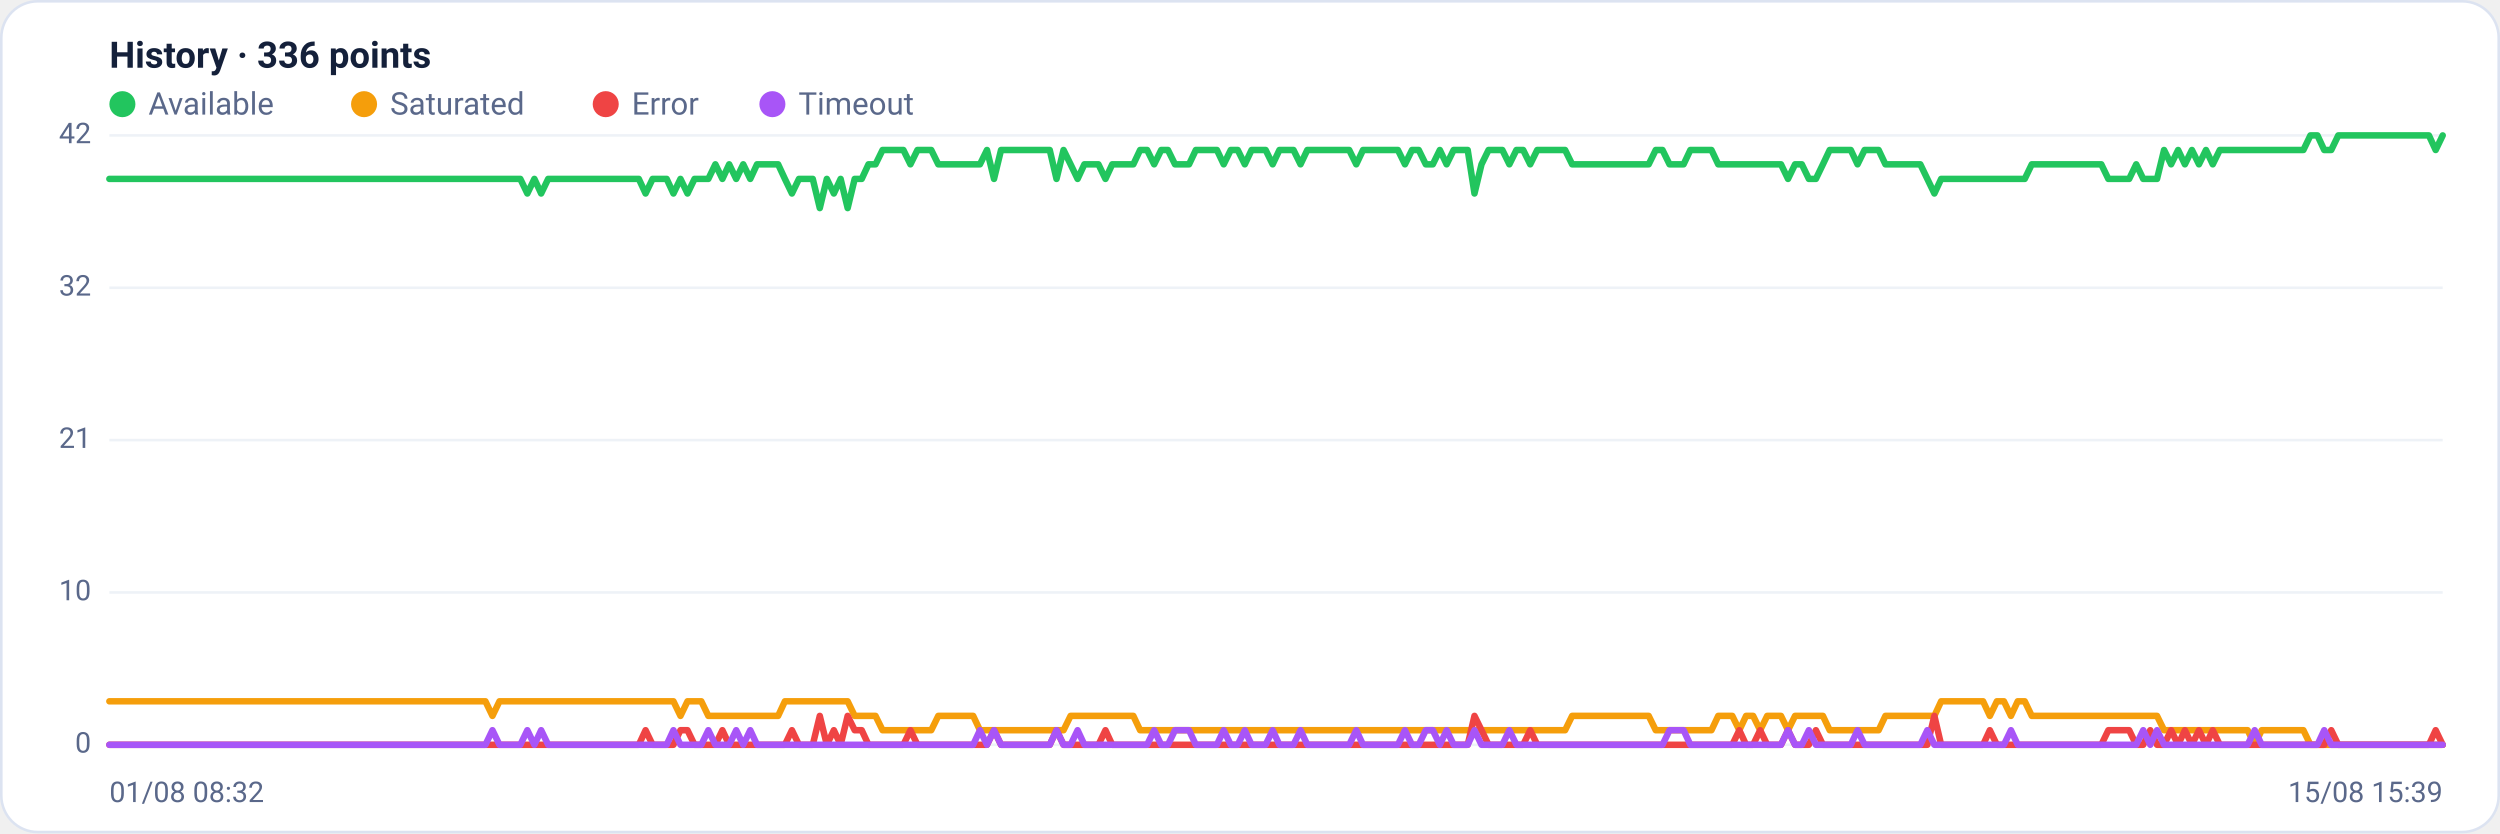
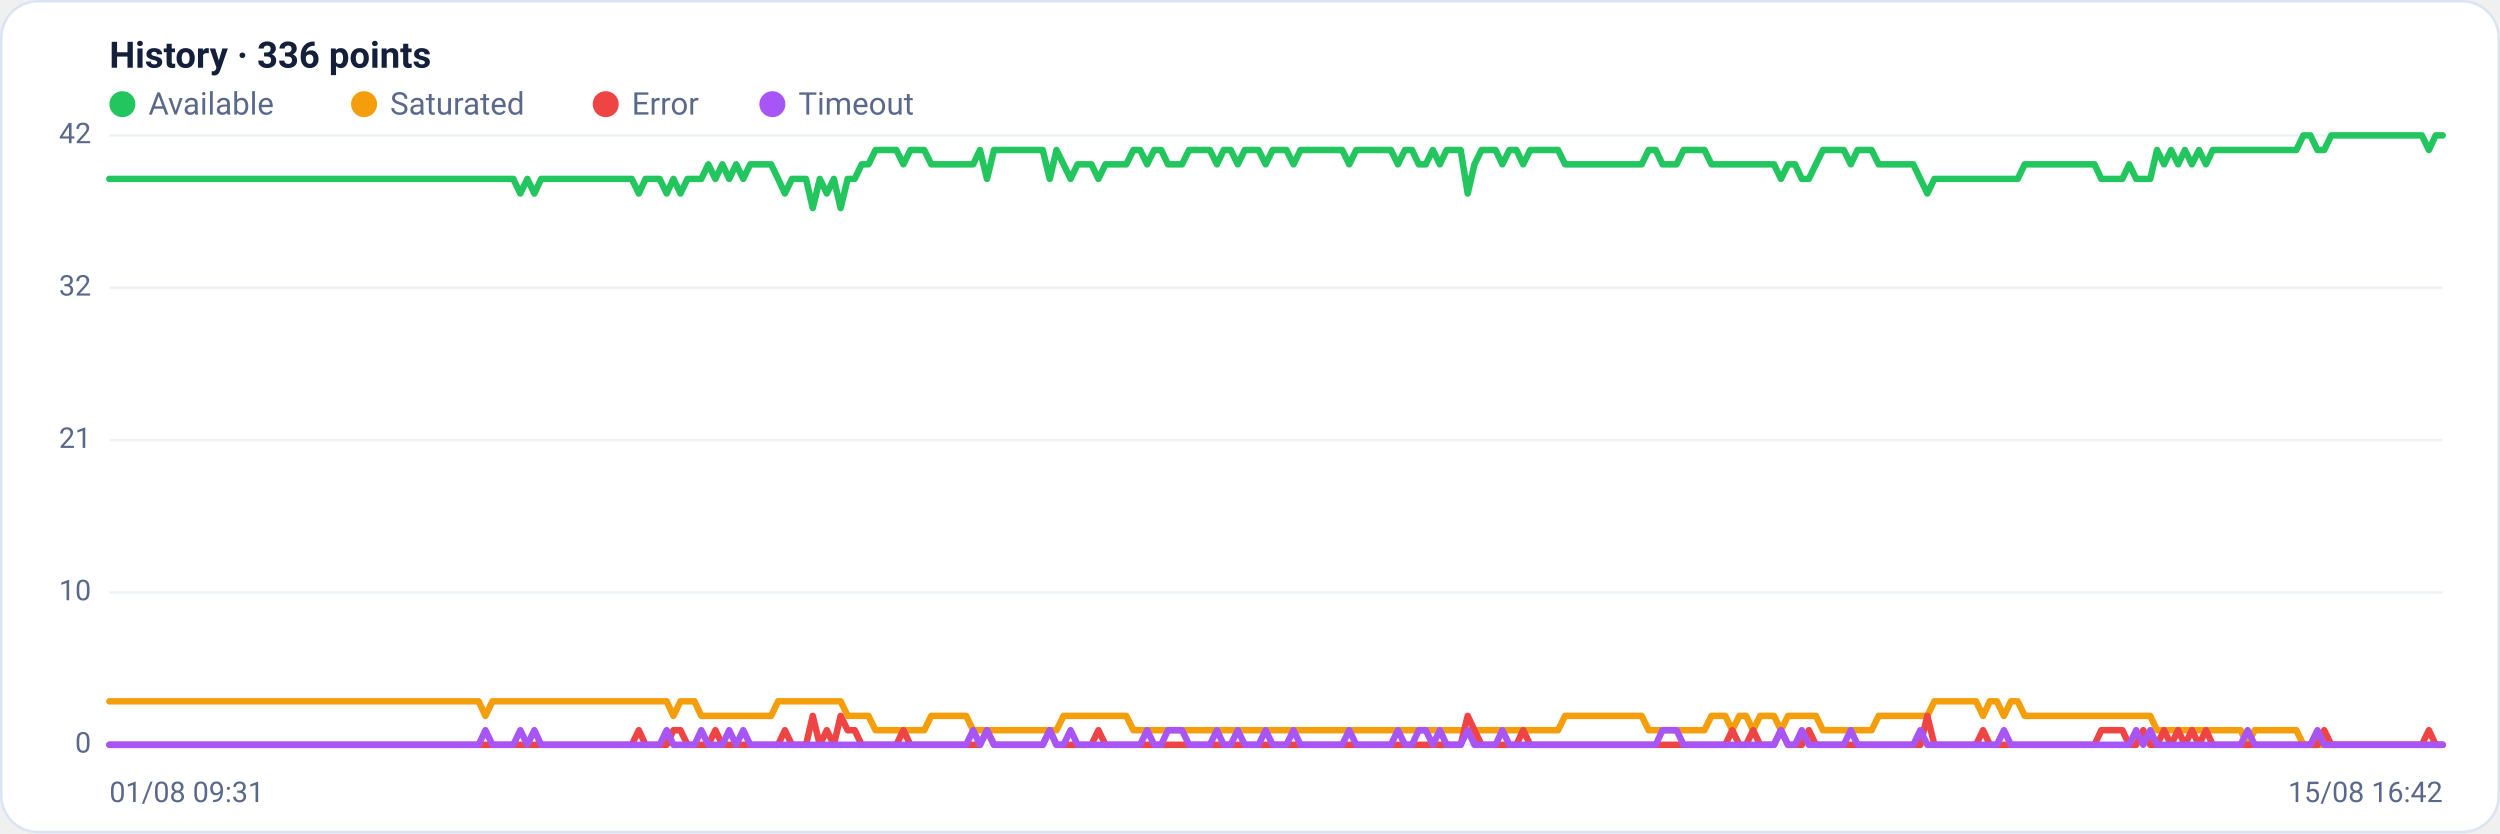
<svg xmlns="http://www.w3.org/2000/svg" viewBox="0 0 960 320" width="960" height="320" font-family="Segoe UI, system-ui, -apple-system, Roboto, Helvetica, Arial, sans-serif" role="img" aria-label="Availability history per region">
  <rect x="0.5" y="0.5" width="959" height="319" rx="14" fill="#ffffff" stroke="#dce3f1" />
  <text x="42" y="26" font-size="14" font-weight="600" fill="#14203a">History · 336 points</text>
  <circle cx="47" cy="40" r="5" fill="#22c55e" />
  <text x="57" y="44" font-size="12" fill="#5a688a">Available</text>
  <circle cx="139.8" cy="40" r="5" fill="#f59e0b" />
  <text x="149.8" y="44" font-size="12" fill="#5a688a">Saturated</text>
  <circle cx="232.6" cy="40" r="5" fill="#ef4444" />
  <text x="242.6" y="44" font-size="12" fill="#5a688a">Error</text>
  <circle cx="296.6" cy="40" r="5" fill="#a855f7" />
  <text x="306.6" y="44" font-size="12" fill="#5a688a">Timeout</text>
  <line x1="42" y1="286.0" x2="938" y2="286.0" stroke="#eef2f7" stroke-width="1" />
  <text x="35" y="289.0" text-anchor="end" font-size="11" fill="#5a688a">0</text>
  <line x1="42" y1="227.5" x2="938" y2="227.5" stroke="#eef2f7" stroke-width="1" />
  <text x="35" y="230.5" text-anchor="end" font-size="11" fill="#5a688a">10</text>
  <line x1="42" y1="169.0" x2="938" y2="169.0" stroke="#eef2f7" stroke-width="1" />
  <text x="35" y="172.0" text-anchor="end" font-size="11" fill="#5a688a">21</text>
  <line x1="42" y1="110.5" x2="938" y2="110.5" stroke="#eef2f7" stroke-width="1" />
  <text x="35" y="113.5" text-anchor="end" font-size="11" fill="#5a688a">32</text>
  <line x1="42" y1="52.0" x2="938" y2="52.0" stroke="#eef2f7" stroke-width="1" />
  <text x="35" y="55.0" text-anchor="end" font-size="11" fill="#5a688a">42</text>
-   <polyline fill="none" stroke="#22c55e" stroke-width="2.5" stroke-linejoin="round" stroke-linecap="round" points="42.0,68.7 44.7,68.7 47.3,68.7 50.0,68.7 52.7,68.7 55.4,68.7 58.0,68.7 60.7,68.7 63.4,68.7 66.1,68.7 68.7,68.7 71.4,68.7 74.1,68.7 76.8,68.7 79.4,68.7 82.1,68.7 84.8,68.7 87.5,68.7 90.1,68.7 92.8,68.7 95.5,68.7 98.2,68.7 100.8,68.7 103.5,68.7 106.2,68.7 108.9,68.7 111.5,68.7 114.2,68.7 116.9,68.7 119.6,68.7 122.2,68.7 124.9,68.7 127.6,68.7 130.3,68.7 132.9,68.7 135.6,68.7 138.3,68.7 141.0,68.7 143.6,68.7 146.3,68.7 149.0,68.7 151.7,68.7 154.3,68.7 157.0,68.7 159.7,68.7 162.4,68.7 165.0,68.7 167.7,68.7 170.4,68.7 173.1,68.7 175.7,68.7 178.4,68.7 181.1,68.7 183.8,68.7 186.4,68.7 189.1,68.7 191.8,68.7 194.5,68.7 197.1,68.7 199.8,68.7 202.5,74.3 205.2,68.7 207.8,74.3 210.5,68.7 213.2,68.7 215.9,68.7 218.5,68.7 221.2,68.7 223.9,68.7 226.5,68.7 229.2,68.7 231.9,68.7 234.6,68.7 237.2,68.7 239.9,68.7 242.6,68.7 245.3,68.7 247.9,74.3 250.6,68.7 253.3,68.7 256.0,68.7 258.6,74.3 261.3,68.7 264.0,74.3 266.7,68.7 269.3,68.7 272.0,68.7 274.7,63.1 277.4,68.7 280.0,63.1 282.7,68.7 285.4,63.1 288.1,68.7 290.7,63.1 293.4,63.1 296.1,63.1 298.8,63.1 301.4,68.7 304.1,74.3 306.8,68.7 309.5,68.7 312.1,68.7 314.8,79.9 317.5,68.7 320.2,74.3 322.8,68.7 325.5,79.9 328.2,68.7 330.9,68.7 333.5,63.1 336.2,63.1 338.9,57.6 341.6,57.6 344.2,57.6 346.9,57.6 349.6,63.1 352.3,57.6 354.9,57.6 357.6,57.6 360.3,63.1 363.0,63.1 365.6,63.1 368.3,63.1 371.0,63.1 373.7,63.1 376.3,63.1 379.0,57.6 381.7,68.7 384.4,57.6 387.0,57.6 389.7,57.6 392.4,57.6 395.1,57.6 397.7,57.6 400.4,57.6 403.1,57.6 405.7,68.7 408.4,57.6 411.1,63.1 413.8,68.7 416.4,63.1 419.1,63.1 421.8,63.1 424.5,68.7 427.1,63.1 429.8,63.1 432.5,63.1 435.2,63.1 437.8,57.6 440.5,57.6 443.2,63.1 445.9,57.6 448.5,57.6 451.2,63.1 453.9,63.1 456.6,63.1 459.2,57.6 461.9,57.6 464.6,57.6 467.3,57.6 469.9,63.1 472.6,57.6 475.3,57.6 478.0,63.1 480.6,57.6 483.3,57.6 486.0,57.6 488.7,63.1 491.3,57.6 494.0,57.6 496.7,57.6 499.4,63.1 502.0,57.6 504.7,57.6 507.4,57.6 510.1,57.6 512.7,57.6 515.4,57.6 518.1,57.6 520.8,63.1 523.4,57.6 526.1,57.6 528.8,57.6 531.5,57.6 534.1,57.6 536.8,57.6 539.5,63.1 542.2,57.6 544.8,57.6 547.5,63.1 550.2,63.1 552.9,57.6 555.5,63.1 558.2,57.6 560.9,57.6 563.6,57.6 566.2,74.3 568.9,63.1 571.6,57.6 574.3,57.6 576.9,57.6 579.6,63.1 582.3,57.6 584.9,57.6 587.6,63.1 590.3,57.6 593.0,57.6 595.6,57.6 598.3,57.6 601.0,57.6 603.7,63.1 606.3,63.1 609.0,63.1 611.7,63.1 614.4,63.1 617.0,63.1 619.7,63.1 622.4,63.1 625.1,63.1 627.7,63.1 630.4,63.1 633.1,63.1 635.8,57.6 638.4,57.6 641.1,63.1 643.8,63.1 646.5,63.1 649.1,57.6 651.8,57.6 654.5,57.6 657.2,57.6 659.8,63.1 662.5,63.1 665.2,63.1 667.9,63.1 670.5,63.1 673.2,63.1 675.9,63.1 678.6,63.1 681.2,63.1 683.9,63.1 686.6,68.7 689.3,63.1 691.9,63.1 694.6,68.7 697.3,68.7 700.0,63.1 702.6,57.6 705.3,57.6 708.0,57.6 710.7,57.6 713.3,63.1 716.0,57.6 718.7,57.6 721.4,57.6 724.0,63.1 726.7,63.1 729.4,63.1 732.1,63.1 734.7,63.1 737.4,63.1 740.1,68.7 742.8,74.3 745.4,68.7 748.1,68.7 750.8,68.7 753.5,68.7 756.1,68.7 758.8,68.7 761.5,68.7 764.1,68.7 766.8,68.7 769.5,68.7 772.2,68.7 774.8,68.7 777.5,68.7 780.2,63.1 782.9,63.1 785.5,63.1 788.2,63.1 790.9,63.1 793.6,63.1 796.2,63.1 798.9,63.1 801.6,63.1 804.3,63.1 806.9,63.1 809.6,68.7 812.3,68.7 815.0,68.7 817.6,68.7 820.3,63.1 823.0,68.7 825.7,68.7 828.3,68.7 831.0,57.6 833.7,63.1 836.4,57.6 839.0,63.1 841.7,57.6 844.4,63.1 847.1,57.6 849.7,63.1 852.4,57.6 855.1,57.6 857.8,57.6 860.4,57.6 863.1,57.6 865.8,57.6 868.5,57.6 871.1,57.6 873.8,57.6 876.5,57.6 879.2,57.6 881.8,57.6 884.5,57.6 887.2,52.0 889.9,52.0 892.5,57.6 895.2,57.6 897.9,52.0 900.6,52.0 903.2,52.0 905.9,52.0 908.6,52.0 911.3,52.0 913.9,52.0 916.6,52.0 919.3,52.0 922.0,52.0 924.6,52.0 927.3,52.0 930.0,52.0 932.7,52.0 935.3,57.6 938.0,52.0" />
-   <polyline fill="none" stroke="#f59e0b" stroke-width="2.5" stroke-linejoin="round" stroke-linecap="round" points="42.0,269.3 44.7,269.3 47.3,269.3 50.0,269.3 52.7,269.3 55.4,269.3 58.0,269.3 60.7,269.3 63.4,269.3 66.1,269.3 68.7,269.3 71.4,269.3 74.1,269.3 76.8,269.3 79.4,269.3 82.1,269.3 84.8,269.3 87.5,269.3 90.1,269.3 92.8,269.3 95.5,269.3 98.2,269.3 100.8,269.3 103.5,269.3 106.2,269.3 108.9,269.3 111.5,269.3 114.2,269.3 116.9,269.3 119.6,269.3 122.2,269.3 124.9,269.3 127.6,269.3 130.3,269.3 132.9,269.3 135.6,269.3 138.3,269.3 141.0,269.3 143.6,269.3 146.3,269.3 149.0,269.3 151.7,269.3 154.3,269.3 157.0,269.3 159.7,269.3 162.4,269.3 165.0,269.3 167.7,269.3 170.4,269.3 173.1,269.3 175.7,269.3 178.4,269.3 181.1,269.3 183.8,269.3 186.4,269.3 189.1,274.9 191.8,269.3 194.5,269.3 197.1,269.3 199.8,269.3 202.5,269.3 205.2,269.3 207.8,269.3 210.5,269.3 213.2,269.3 215.9,269.3 218.5,269.3 221.2,269.3 223.9,269.3 226.5,269.3 229.2,269.3 231.9,269.3 234.6,269.3 237.2,269.3 239.9,269.3 242.6,269.3 245.3,269.3 247.9,269.3 250.6,269.3 253.3,269.3 256.0,269.3 258.6,269.3 261.3,274.9 264.0,269.3 266.7,269.3 269.3,269.3 272.0,274.9 274.7,274.9 277.4,274.9 280.0,274.9 282.7,274.9 285.4,274.9 288.1,274.9 290.7,274.9 293.4,274.9 296.1,274.9 298.8,274.9 301.4,269.3 304.1,269.3 306.8,269.3 309.5,269.3 312.1,269.3 314.8,269.3 317.5,269.3 320.2,269.3 322.8,269.3 325.5,269.3 328.2,274.9 330.9,274.9 333.5,274.9 336.2,274.9 338.9,280.4 341.6,280.4 344.2,280.4 346.9,280.4 349.6,280.4 352.3,280.4 354.9,280.4 357.6,280.4 360.3,274.9 363.0,274.9 365.6,274.9 368.3,274.9 371.0,274.9 373.7,274.9 376.3,280.4 379.0,280.4 381.7,280.4 384.4,280.4 387.0,280.4 389.7,280.4 392.4,280.4 395.1,280.4 397.7,280.4 400.4,280.4 403.1,280.4 405.7,280.4 408.4,280.4 411.1,274.9 413.8,274.9 416.4,274.9 419.1,274.9 421.8,274.9 424.5,274.9 427.1,274.9 429.8,274.9 432.5,274.9 435.2,274.9 437.8,280.4 440.5,280.4 443.2,280.4 445.9,280.4 448.5,280.4 451.2,280.4 453.9,280.4 456.6,280.4 459.2,280.4 461.9,280.4 464.6,280.4 467.3,280.4 469.9,280.4 472.6,280.4 475.3,280.4 478.0,280.4 480.6,280.4 483.3,280.4 486.0,280.4 488.7,280.4 491.3,280.4 494.0,280.4 496.7,280.4 499.4,280.4 502.0,280.4 504.7,280.4 507.4,280.4 510.1,280.4 512.7,280.4 515.4,280.4 518.1,280.4 520.8,280.4 523.4,280.4 526.1,280.4 528.8,280.4 531.5,280.4 534.1,280.4 536.8,280.4 539.5,280.4 542.2,280.4 544.8,280.4 547.5,280.4 550.2,280.4 552.9,280.4 555.5,280.4 558.2,280.4 560.9,280.4 563.6,280.4 566.2,280.4 568.9,280.4 571.6,280.4 574.3,280.4 576.9,280.4 579.6,280.4 582.3,280.4 584.9,280.4 587.6,280.4 590.3,280.4 593.0,280.4 595.6,280.4 598.3,280.4 601.0,280.4 603.7,274.9 606.3,274.9 609.0,274.9 611.7,274.9 614.4,274.9 617.0,274.9 619.7,274.9 622.4,274.9 625.1,274.9 627.7,274.9 630.4,274.9 633.1,274.9 635.8,280.4 638.4,280.4 641.1,280.4 643.8,280.4 646.5,280.4 649.1,280.4 651.8,280.4 654.5,280.4 657.2,280.4 659.8,274.9 662.5,274.9 665.2,274.9 667.9,280.4 670.5,274.9 673.2,274.9 675.9,280.4 678.6,274.9 681.2,274.9 683.9,274.9 686.6,280.4 689.3,274.9 691.9,274.9 694.6,274.9 697.3,274.9 700.0,274.9 702.6,280.4 705.3,280.4 708.0,280.4 710.7,280.4 713.3,280.4 716.0,280.4 718.7,280.4 721.4,280.4 724.0,274.9 726.7,274.9 729.4,274.9 732.1,274.9 734.7,274.9 737.4,274.9 740.1,274.9 742.8,274.9 745.4,269.3 748.1,269.3 750.8,269.3 753.5,269.3 756.1,269.3 758.8,269.3 761.5,269.3 764.1,274.9 766.8,269.3 769.5,269.3 772.2,274.9 774.8,269.3 777.5,269.3 780.2,274.9 782.9,274.9 785.5,274.9 788.2,274.9 790.9,274.9 793.6,274.9 796.2,274.9 798.9,274.9 801.6,274.9 804.3,274.9 806.9,274.9 809.6,274.9 812.3,274.9 815.0,274.9 817.6,274.9 820.3,274.9 823.0,274.9 825.7,274.9 828.3,274.9 831.0,280.4 833.7,280.4 836.4,280.4 839.0,280.4 841.7,280.4 844.4,280.4 847.1,280.4 849.7,280.4 852.4,280.4 855.1,280.4 857.8,280.4 860.4,280.4 863.1,280.4 865.8,286.0 868.5,280.4 871.1,280.4 873.8,280.4 876.5,280.4 879.2,280.4 881.8,280.4 884.5,280.4 887.2,286.0 889.9,286.0 892.5,286.0 895.2,286.0 897.9,286.0 900.6,286.0 903.2,286.0 905.9,286.0 908.6,286.0 911.3,286.0 913.9,286.0 916.6,286.0 919.3,286.0 922.0,286.0 924.6,286.0 927.3,286.0 930.0,286.0 932.7,286.0 935.3,286.0 938.0,286.0" />
-   <polyline fill="none" stroke="#ef4444" stroke-width="2.5" stroke-linejoin="round" stroke-linecap="round" points="42.0,286.0 44.7,286.0 47.3,286.0 50.0,286.0 52.7,286.0 55.4,286.0 58.0,286.0 60.7,286.0 63.4,286.0 66.1,286.0 68.7,286.0 71.4,286.0 74.1,286.0 76.8,286.0 79.4,286.0 82.1,286.0 84.8,286.0 87.5,286.0 90.1,286.0 92.8,286.0 95.5,286.0 98.2,286.0 100.8,286.0 103.5,286.0 106.2,286.0 108.9,286.0 111.5,286.0 114.2,286.0 116.9,286.0 119.6,286.0 122.2,286.0 124.9,286.0 127.6,286.0 130.3,286.0 132.9,286.0 135.6,286.0 138.3,286.0 141.0,286.0 143.6,286.0 146.3,286.0 149.0,286.0 151.7,286.0 154.3,286.0 157.0,286.0 159.7,286.0 162.4,286.0 165.0,286.0 167.7,286.0 170.4,286.0 173.1,286.0 175.7,286.0 178.4,286.0 181.1,286.0 183.8,286.0 186.4,286.0 189.1,286.0 191.8,286.0 194.5,286.0 197.1,286.0 199.8,286.0 202.5,286.0 205.2,286.0 207.8,286.0 210.5,286.0 213.2,286.0 215.9,286.0 218.5,286.0 221.2,286.0 223.9,286.0 226.5,286.0 229.2,286.0 231.9,286.0 234.6,286.0 237.2,286.0 239.9,286.0 242.6,286.0 245.3,286.0 247.9,280.4 250.6,286.0 253.3,286.0 256.0,286.0 258.6,286.0 261.3,280.4 264.0,280.4 266.7,286.0 269.3,286.0 272.0,286.0 274.7,286.0 277.4,280.4 280.0,286.0 282.7,286.0 285.4,286.0 288.1,286.0 290.7,286.0 293.4,286.0 296.1,286.0 298.8,286.0 301.4,286.0 304.1,280.4 306.8,286.0 309.5,286.0 312.1,286.0 314.8,274.9 317.5,286.0 320.2,280.4 322.8,286.0 325.5,274.9 328.2,280.4 330.9,280.4 333.5,286.0 336.2,286.0 338.9,286.0 341.6,286.0 344.2,286.0 346.9,286.0 349.6,280.4 352.3,286.0 354.9,286.0 357.6,286.0 360.3,286.0 363.0,286.0 365.6,286.0 368.3,286.0 371.0,286.0 373.7,286.0 376.3,286.0 379.0,286.0 381.7,280.4 384.4,286.0 387.0,286.0 389.7,286.0 392.4,286.0 395.1,286.0 397.7,286.0 400.4,286.0 403.1,286.0 405.7,280.4 408.4,286.0 411.1,286.0 413.8,286.0 416.4,286.0 419.1,286.0 421.8,286.0 424.5,280.4 427.1,286.0 429.8,286.0 432.5,286.0 435.2,286.0 437.8,286.0 440.5,286.0 443.2,286.0 445.9,286.0 448.5,286.0 451.2,286.0 453.9,286.0 456.6,286.0 459.2,286.0 461.9,286.0 464.6,286.0 467.3,286.0 469.9,286.0 472.6,286.0 475.3,286.0 478.0,286.0 480.6,286.0 483.3,286.0 486.0,286.0 488.7,286.0 491.3,286.0 494.0,286.0 496.7,286.0 499.4,286.0 502.0,286.0 504.7,286.0 507.4,286.0 510.1,286.0 512.7,286.0 515.4,286.0 518.1,286.0 520.8,286.0 523.4,286.0 526.1,286.0 528.8,286.0 531.5,286.0 534.1,286.0 536.8,286.0 539.5,286.0 542.2,286.0 544.8,286.0 547.5,286.0 550.2,286.0 552.9,286.0 555.5,286.0 558.2,286.0 560.9,286.0 563.6,286.0 566.2,274.9 568.9,280.4 571.6,286.0 574.3,286.0 576.9,286.0 579.6,286.0 582.3,286.0 584.9,286.0 587.6,280.4 590.3,286.0 593.0,286.0 595.6,286.0 598.3,286.0 601.0,286.0 603.7,286.0 606.3,286.0 609.0,286.0 611.7,286.0 614.4,286.0 617.0,286.0 619.7,286.0 622.4,286.0 625.1,286.0 627.7,286.0 630.4,286.0 633.1,286.0 635.8,286.0 638.4,286.0 641.1,286.0 643.8,286.0 646.5,286.0 649.1,286.0 651.8,286.0 654.5,286.0 657.2,286.0 659.8,286.0 662.5,286.0 665.2,286.0 667.9,280.4 670.5,286.0 673.2,286.0 675.9,280.4 678.6,286.0 681.2,286.0 683.9,286.0 686.6,280.4 689.3,286.0 691.9,286.0 694.6,286.0 697.3,280.4 700.0,286.0 702.6,286.0 705.3,286.0 708.0,286.0 710.7,286.0 713.3,286.0 716.0,286.0 718.7,286.0 721.4,286.0 724.0,286.0 726.7,286.0 729.4,286.0 732.1,286.0 734.7,286.0 737.4,286.0 740.1,286.0 742.8,274.9 745.4,286.0 748.1,286.0 750.8,286.0 753.5,286.0 756.1,286.0 758.8,286.0 761.5,286.0 764.1,280.4 766.8,286.0 769.5,286.0 772.2,286.0 774.8,286.0 777.5,286.0 780.2,286.0 782.9,286.0 785.5,286.0 788.2,286.0 790.9,286.0 793.6,286.0 796.2,286.0 798.9,286.0 801.6,286.0 804.3,286.0 806.9,286.0 809.6,280.4 812.3,280.4 815.0,280.4 817.6,280.4 820.3,286.0 823.0,286.0 825.7,280.4 828.3,286.0 831.0,286.0 833.7,280.4 836.4,286.0 839.0,280.4 841.7,286.0 844.4,280.4 847.1,286.0 849.7,280.4 852.4,286.0 855.1,286.0 857.8,286.0 860.4,286.0 863.1,286.0 865.8,286.0 868.5,286.0 871.1,286.0 873.8,286.0 876.5,286.0 879.2,286.0 881.8,286.0 884.5,286.0 887.2,286.0 889.9,286.0 892.5,286.0 895.2,280.4 897.9,286.0 900.6,286.0 903.2,286.0 905.9,286.0 908.6,286.0 911.3,286.0 913.9,286.0 916.6,286.0 919.3,286.0 922.0,286.0 924.6,286.0 927.3,286.0 930.0,286.0 932.7,286.0 935.3,280.4 938.0,286.0" />
-   <polyline fill="none" stroke="#a855f7" stroke-width="2.5" stroke-linejoin="round" stroke-linecap="round" points="42.0,286.0 44.7,286.0 47.3,286.0 50.0,286.0 52.7,286.0 55.4,286.0 58.0,286.0 60.7,286.0 63.4,286.0 66.1,286.0 68.7,286.0 71.4,286.0 74.1,286.0 76.8,286.0 79.4,286.0 82.1,286.0 84.8,286.0 87.5,286.0 90.1,286.0 92.8,286.0 95.5,286.0 98.2,286.0 100.8,286.0 103.5,286.0 106.2,286.0 108.9,286.0 111.5,286.0 114.2,286.0 116.9,286.0 119.6,286.0 122.2,286.0 124.9,286.0 127.6,286.0 130.3,286.0 132.9,286.0 135.6,286.0 138.3,286.0 141.0,286.0 143.6,286.0 146.3,286.0 149.0,286.0 151.7,286.0 154.3,286.0 157.0,286.0 159.7,286.0 162.4,286.0 165.0,286.0 167.7,286.0 170.4,286.0 173.1,286.0 175.7,286.0 178.4,286.0 181.1,286.0 183.8,286.0 186.4,286.0 189.1,280.4 191.8,286.0 194.5,286.0 197.1,286.0 199.8,286.0 202.5,280.4 205.2,286.0 207.8,280.4 210.5,286.0 213.2,286.0 215.9,286.0 218.5,286.0 221.2,286.0 223.9,286.0 226.5,286.0 229.2,286.0 231.9,286.0 234.6,286.0 237.2,286.0 239.9,286.0 242.6,286.0 245.3,286.0 247.9,286.0 250.6,286.0 253.3,286.0 256.0,286.0 258.6,280.4 261.3,286.0 264.0,286.0 266.7,286.0 269.3,286.0 272.0,280.4 274.7,286.0 277.4,286.0 280.0,286.0 282.7,280.4 285.4,286.0 288.1,280.4 290.7,286.0 293.4,286.0 296.1,286.0 298.8,286.0 301.4,286.0 304.1,286.0 306.8,286.0 309.5,286.0 312.1,286.0 314.8,286.0 317.5,286.0 320.2,286.0 322.8,286.0 325.5,286.0 328.2,286.0 330.9,286.0 333.5,286.0 336.2,286.0 338.9,286.0 341.6,286.0 344.2,286.0 346.9,286.0 349.6,286.0 352.3,286.0 354.9,286.0 357.6,286.0 360.3,286.0 363.0,286.0 365.6,286.0 368.3,286.0 371.0,286.0 373.7,286.0 376.3,280.4 379.0,286.0 381.7,280.4 384.4,286.0 387.0,286.0 389.7,286.0 392.4,286.0 395.1,286.0 397.7,286.0 400.4,286.0 403.1,286.0 405.7,280.4 408.4,286.0 411.1,286.0 413.8,280.4 416.4,286.0 419.1,286.0 421.8,286.0 424.5,286.0 427.1,286.0 429.8,286.0 432.5,286.0 435.2,286.0 437.8,286.0 440.5,286.0 443.2,280.4 445.9,286.0 448.5,286.0 451.2,280.4 453.9,280.4 456.6,280.4 459.2,286.0 461.9,286.0 464.6,286.0 467.3,286.0 469.9,280.4 472.6,286.0 475.3,286.0 478.0,280.4 480.6,286.0 483.3,286.0 486.0,286.0 488.7,280.4 491.3,286.0 494.0,286.0 496.7,286.0 499.4,280.4 502.0,286.0 504.7,286.0 507.4,286.0 510.1,286.0 512.7,286.0 515.4,286.0 518.1,286.0 520.8,280.4 523.4,286.0 526.1,286.0 528.8,286.0 531.5,286.0 534.1,286.0 536.8,286.0 539.5,280.4 542.2,286.0 544.8,286.0 547.5,280.4 550.2,280.4 552.9,286.0 555.5,280.4 558.2,286.0 560.9,286.0 563.6,286.0 566.2,280.4 568.9,286.0 571.6,286.0 574.3,286.0 576.9,286.0 579.6,280.4 582.3,286.0 584.9,286.0 587.6,286.0 590.3,286.0 593.0,286.0 595.6,286.0 598.3,286.0 601.0,286.0 603.7,286.0 606.3,286.0 609.0,286.0 611.7,286.0 614.4,286.0 617.0,286.0 619.7,286.0 622.4,286.0 625.1,286.0 627.7,286.0 630.4,286.0 633.1,286.0 635.8,286.0 638.4,286.0 641.1,280.4 643.8,280.4 646.5,280.4 649.1,286.0 651.8,286.0 654.5,286.0 657.2,286.0 659.8,286.0 662.5,286.0 665.2,286.0 667.9,286.0 670.5,286.0 673.2,286.0 675.9,286.0 678.6,286.0 681.2,286.0 683.9,286.0 686.6,280.4 689.3,286.0 691.9,286.0 694.6,280.4 697.3,286.0 700.0,286.0 702.6,286.0 705.3,286.0 708.0,286.0 710.7,286.0 713.3,280.4 716.0,286.0 718.7,286.0 721.4,286.0 724.0,286.0 726.7,286.0 729.4,286.0 732.1,286.0 734.7,286.0 737.4,286.0 740.1,280.4 742.8,286.0 745.4,286.0 748.1,286.0 750.8,286.0 753.5,286.0 756.1,286.0 758.8,286.0 761.5,286.0 764.1,286.0 766.8,286.0 769.5,286.0 772.2,280.4 774.8,286.0 777.5,286.0 780.2,286.0 782.9,286.0 785.5,286.0 788.2,286.0 790.9,286.0 793.6,286.0 796.2,286.0 798.9,286.0 801.6,286.0 804.3,286.0 806.9,286.0 809.6,286.0 812.3,286.0 815.0,286.0 817.6,286.0 820.3,286.0 823.0,280.4 825.7,286.0 828.3,280.4 831.0,286.0 833.7,286.0 836.4,286.0 839.0,286.0 841.7,286.0 844.4,286.0 847.1,286.0 849.7,286.0 852.4,286.0 855.1,286.0 857.8,286.0 860.4,286.0 863.1,286.0 865.8,280.4 868.5,286.0 871.1,286.0 873.8,286.0 876.5,286.0 879.2,286.0 881.8,286.0 884.5,286.0 887.2,286.0 889.9,286.0 892.5,280.4 895.2,286.0 897.9,286.0 900.6,286.0 903.2,286.0 905.9,286.0 908.6,286.0 911.3,286.0 913.9,286.0 916.6,286.0 919.3,286.0 922.0,286.0 924.6,286.0 927.3,286.0 930.0,286.0 932.7,286.0 935.3,286.0 938.0,286.0" />
-   <text x="42" y="308" font-size="11" fill="#5a688a">01/08 08:32</text>
-   <text x="938" y="308" text-anchor="end" font-size="11" fill="#5a688a">15/08 15:39</text>
+   <polyline fill="none" stroke="#22c55e" stroke-width="2.5" stroke-linejoin="round" stroke-linecap="round" points="42.0,68.7 44.7,68.7 47.3,68.7 50.0,68.7 52.7,68.7 55.4,68.7 58.0,68.7 60.7,68.7 63.4,68.7 66.1,68.7 68.7,68.7 71.4,68.7 74.1,68.7 76.8,68.7 79.4,68.7 82.1,68.7 84.8,68.7 87.5,68.7 90.1,68.7 92.8,68.7 95.5,68.7 98.2,68.7 100.8,68.7 103.5,68.7 106.2,68.7 108.9,68.7 111.5,68.7 114.2,68.7 116.9,68.7 119.6,68.7 122.2,68.7 124.9,68.7 127.6,68.7 130.3,68.7 132.9,68.7 135.6,68.7 138.3,68.7 141.0,68.7 143.6,68.7 146.3,68.7 149.0,68.7 151.7,68.7 154.3,68.7 157.0,68.7 159.7,68.7 162.4,68.7 165.0,68.7 167.7,68.7 170.4,68.7 173.1,68.7 175.7,68.7 178.4,68.7 181.1,68.7 183.8,68.7 186.4,68.7 189.1,68.7 191.8,68.7 194.5,68.7 197.1,68.7 199.8,74.3 202.5,68.7 205.2,74.3 207.8,68.7 210.5,68.7 213.2,68.7 215.9,68.7 218.5,68.7 221.2,68.7 223.9,68.7 226.5,68.7 229.2,68.7 231.9,68.7 234.6,68.7 237.2,68.7 239.9,68.7 242.6,68.7 245.3,74.3 247.9,68.7 250.6,68.7 253.3,68.7 256.0,74.3 258.6,68.7 261.3,74.3 264.0,68.7 266.7,68.7 269.3,68.7 272.0,63.1 274.7,68.7 277.4,63.1 280.0,68.7 282.7,63.1 285.4,68.7 288.1,63.1 290.7,63.1 293.4,63.1 296.1,63.1 298.8,68.7 301.4,74.3 304.1,68.7 306.8,68.7 309.5,68.7 312.1,79.9 314.8,68.7 317.5,74.3 320.2,68.7 322.8,79.9 325.5,68.7 328.2,68.7 330.9,63.1 333.5,63.1 336.2,57.6 338.9,57.6 341.6,57.6 344.2,57.6 346.9,63.1 349.6,57.6 352.3,57.6 354.9,57.6 357.6,63.1 360.3,63.1 363.0,63.1 365.6,63.1 368.3,63.1 371.0,63.1 373.7,63.1 376.3,57.6 379.0,68.7 381.7,57.6 384.4,57.6 387.0,57.6 389.7,57.6 392.4,57.6 395.1,57.6 397.7,57.6 400.4,57.6 403.1,68.7 405.7,57.6 408.4,63.1 411.1,68.7 413.8,63.1 416.4,63.1 419.1,63.1 421.8,68.7 424.5,63.1 427.1,63.1 429.8,63.1 432.5,63.1 435.2,57.6 437.8,57.6 440.5,63.1 443.2,57.6 445.9,57.6 448.5,63.1 451.2,63.1 453.9,63.1 456.6,57.6 459.2,57.6 461.9,57.6 464.6,57.6 467.3,63.1 469.9,57.6 472.6,57.6 475.3,63.1 478.0,57.6 480.6,57.6 483.3,57.6 486.0,63.1 488.7,57.6 491.3,57.6 494.0,57.6 496.7,63.1 499.4,57.6 502.0,57.6 504.7,57.6 507.4,57.6 510.1,57.6 512.7,57.6 515.4,57.6 518.1,63.1 520.8,57.6 523.4,57.6 526.1,57.6 528.8,57.6 531.5,57.6 534.1,57.6 536.8,63.1 539.5,57.6 542.2,57.6 544.8,63.1 547.5,63.1 550.2,57.6 552.9,63.1 555.5,57.6 558.2,57.6 560.9,57.6 563.6,74.3 566.2,63.1 568.9,57.6 571.6,57.6 574.3,57.6 576.9,63.1 579.6,57.6 582.3,57.6 584.9,63.1 587.6,57.6 590.3,57.6 593.0,57.6 595.6,57.6 598.3,57.6 601.0,63.1 603.7,63.1 606.3,63.1 609.0,63.1 611.7,63.1 614.4,63.1 617.0,63.1 619.7,63.1 622.4,63.1 625.1,63.1 627.7,63.1 630.4,63.1 633.1,57.6 635.8,57.6 638.4,63.1 641.1,63.1 643.8,63.1 646.5,57.6 649.1,57.6 651.8,57.6 654.5,57.6 657.2,63.1 659.8,63.1 662.5,63.1 665.2,63.1 667.9,63.1 670.5,63.1 673.2,63.1 675.9,63.1 678.6,63.1 681.2,63.1 683.9,68.7 686.6,63.1 689.3,63.1 691.9,68.7 694.6,68.7 697.3,63.1 700.0,57.6 702.6,57.6 705.3,57.6 708.0,57.6 710.7,63.1 713.3,57.6 716.0,57.6 718.7,57.6 721.4,63.1 724.0,63.1 726.7,63.1 729.4,63.1 732.1,63.1 734.7,63.1 737.4,68.7 740.1,74.3 742.8,68.7 745.4,68.7 748.1,68.7 750.8,68.7 753.5,68.7 756.1,68.7 758.8,68.7 761.5,68.7 764.1,68.7 766.8,68.7 769.5,68.7 772.2,68.7 774.8,68.7 777.5,63.1 780.2,63.1 782.9,63.1 785.5,63.1 788.2,63.1 790.9,63.1 793.6,63.1 796.2,63.1 798.9,63.1 801.6,63.1 804.3,63.1 806.9,68.7 809.6,68.7 812.3,68.7 815.0,68.7 817.6,63.1 820.3,68.7 823.0,68.7 825.7,68.7 828.3,57.6 831.0,63.1 833.7,57.6 836.4,63.1 839.0,57.6 841.7,63.1 844.4,57.6 847.1,63.1 849.7,57.6 852.4,57.6 855.1,57.6 857.8,57.6 860.4,57.6 863.1,57.6 865.8,57.6 868.5,57.6 871.1,57.6 873.8,57.6 876.5,57.6 879.2,57.6 881.8,57.6 884.5,52.0 887.2,52.0 889.9,57.6 892.5,57.6 895.2,52.0 897.9,52.0 900.6,52.0 903.2,52.0 905.9,52.0 908.6,52.0 911.3,52.0 913.9,52.0 916.6,52.0 919.3,52.0 922.0,52.0 924.6,52.0 927.3,52.0 930.0,52.0 932.7,57.6 935.3,52.0 938.0,52.0" />
+   <polyline fill="none" stroke="#f59e0b" stroke-width="2.5" stroke-linejoin="round" stroke-linecap="round" points="42.0,269.3 44.7,269.3 47.3,269.3 50.0,269.3 52.7,269.3 55.4,269.3 58.0,269.3 60.7,269.3 63.4,269.3 66.1,269.3 68.7,269.3 71.4,269.3 74.1,269.3 76.8,269.3 79.4,269.3 82.1,269.3 84.8,269.3 87.5,269.3 90.1,269.3 92.8,269.3 95.5,269.3 98.2,269.3 100.8,269.3 103.5,269.3 106.2,269.3 108.9,269.3 111.5,269.3 114.2,269.3 116.9,269.3 119.6,269.3 122.2,269.3 124.9,269.3 127.6,269.3 130.3,269.3 132.9,269.3 135.6,269.3 138.3,269.3 141.0,269.3 143.6,269.3 146.3,269.3 149.0,269.3 151.7,269.3 154.3,269.3 157.0,269.3 159.7,269.3 162.4,269.3 165.0,269.3 167.7,269.3 170.4,269.3 173.1,269.3 175.7,269.3 178.4,269.3 181.1,269.3 183.8,269.3 186.4,274.9 189.1,269.3 191.8,269.3 194.5,269.3 197.1,269.3 199.8,269.3 202.5,269.3 205.2,269.3 207.8,269.3 210.5,269.3 213.2,269.3 215.9,269.3 218.5,269.3 221.2,269.3 223.9,269.3 226.5,269.3 229.2,269.3 231.9,269.3 234.6,269.3 237.2,269.3 239.9,269.3 242.6,269.3 245.3,269.3 247.9,269.3 250.6,269.3 253.3,269.3 256.0,269.3 258.6,274.9 261.3,269.3 264.0,269.3 266.7,269.3 269.3,274.9 272.0,274.9 274.7,274.9 277.4,274.9 280.0,274.9 282.7,274.9 285.4,274.9 288.1,274.9 290.7,274.9 293.4,274.9 296.1,274.9 298.8,269.3 301.4,269.3 304.1,269.3 306.8,269.3 309.5,269.3 312.1,269.3 314.8,269.3 317.5,269.3 320.2,269.3 322.8,269.3 325.5,274.9 328.2,274.9 330.9,274.9 333.5,274.9 336.2,280.4 338.9,280.4 341.6,280.4 344.2,280.4 346.9,280.4 349.6,280.4 352.3,280.4 354.9,280.4 357.6,274.9 360.3,274.9 363.0,274.9 365.6,274.9 368.3,274.9 371.0,274.9 373.7,280.4 376.3,280.4 379.0,280.4 381.7,280.4 384.4,280.4 387.0,280.4 389.7,280.4 392.4,280.4 395.1,280.4 397.7,280.4 400.4,280.4 403.1,280.4 405.7,280.4 408.4,274.9 411.1,274.9 413.8,274.9 416.4,274.9 419.1,274.9 421.8,274.9 424.5,274.9 427.1,274.9 429.8,274.9 432.5,274.9 435.2,280.4 437.8,280.4 440.5,280.4 443.2,280.4 445.9,280.4 448.5,280.4 451.2,280.4 453.9,280.4 456.6,280.4 459.2,280.4 461.9,280.4 464.6,280.4 467.3,280.4 469.9,280.4 472.6,280.4 475.3,280.4 478.0,280.4 480.6,280.4 483.3,280.4 486.0,280.4 488.7,280.4 491.3,280.4 494.0,280.4 496.7,280.4 499.4,280.4 502.0,280.4 504.7,280.4 507.4,280.4 510.1,280.4 512.7,280.4 515.4,280.4 518.1,280.4 520.8,280.4 523.4,280.4 526.1,280.4 528.8,280.4 531.5,280.4 534.1,280.4 536.8,280.4 539.5,280.4 542.2,280.4 544.8,280.4 547.5,280.4 550.2,280.4 552.9,280.4 555.5,280.4 558.2,280.4 560.9,280.4 563.6,280.4 566.2,280.4 568.9,280.4 571.6,280.4 574.3,280.4 576.9,280.4 579.6,280.4 582.3,280.4 584.9,280.4 587.6,280.4 590.3,280.4 593.0,280.4 595.6,280.4 598.3,280.4 601.0,274.9 603.7,274.9 606.3,274.9 609.0,274.9 611.7,274.9 614.4,274.9 617.0,274.9 619.7,274.9 622.4,274.9 625.1,274.9 627.7,274.9 630.4,274.9 633.1,280.4 635.8,280.4 638.4,280.4 641.1,280.4 643.8,280.4 646.5,280.4 649.1,280.4 651.8,280.4 654.5,280.4 657.2,274.9 659.8,274.9 662.5,274.9 665.2,280.4 667.9,274.9 670.5,274.9 673.2,280.4 675.9,274.9 678.6,274.9 681.2,274.9 683.9,280.4 686.6,274.9 689.3,274.9 691.9,274.9 694.6,274.9 697.3,274.9 700.0,280.4 702.6,280.4 705.3,280.4 708.0,280.4 710.7,280.4 713.3,280.4 716.0,280.4 718.7,280.4 721.4,274.9 724.0,274.9 726.7,274.9 729.4,274.9 732.1,274.9 734.7,274.9 737.4,274.9 740.1,274.9 742.8,269.3 745.4,269.3 748.1,269.3 750.8,269.3 753.5,269.3 756.1,269.3 758.8,269.3 761.5,274.9 764.1,269.3 766.8,269.3 769.5,274.9 772.2,269.3 774.8,269.3 777.5,274.9 780.2,274.9 782.9,274.9 785.5,274.9 788.2,274.9 790.9,274.9 793.6,274.9 796.2,274.9 798.9,274.9 801.6,274.9 804.3,274.9 806.9,274.9 809.6,274.9 812.3,274.9 815.0,274.9 817.6,274.9 820.3,274.9 823.0,274.9 825.7,274.9 828.3,280.4 831.0,280.4 833.7,280.4 836.4,280.4 839.0,280.4 841.7,280.4 844.4,280.4 847.1,280.4 849.7,280.4 852.4,280.4 855.1,280.4 857.8,280.4 860.4,280.4 863.1,286.0 865.8,280.4 868.5,280.4 871.1,280.4 873.8,280.4 876.5,280.4 879.2,280.4 881.8,280.4 884.5,286.0 887.2,286.0 889.9,286.0 892.5,286.0 895.2,286.0 897.9,286.0 900.6,286.0 903.2,286.0 905.9,286.0 908.6,286.0 911.3,286.0 913.9,286.0 916.6,286.0 919.3,286.0 922.0,286.0 924.6,286.0 927.3,286.0 930.0,286.0 932.7,286.0 935.3,286.0 938.0,286.0" />
+   <polyline fill="none" stroke="#ef4444" stroke-width="2.5" stroke-linejoin="round" stroke-linecap="round" points="42.0,286.0 44.7,286.0 47.3,286.0 50.0,286.0 52.7,286.0 55.4,286.0 58.0,286.0 60.7,286.0 63.4,286.0 66.1,286.0 68.7,286.0 71.4,286.0 74.1,286.0 76.8,286.0 79.4,286.0 82.1,286.0 84.8,286.0 87.5,286.0 90.1,286.0 92.8,286.0 95.5,286.0 98.2,286.0 100.8,286.0 103.5,286.0 106.2,286.0 108.9,286.0 111.5,286.0 114.2,286.0 116.9,286.0 119.6,286.0 122.2,286.0 124.9,286.0 127.6,286.0 130.3,286.0 132.9,286.0 135.6,286.0 138.3,286.0 141.0,286.0 143.6,286.0 146.3,286.0 149.0,286.0 151.7,286.0 154.3,286.0 157.0,286.0 159.7,286.0 162.4,286.0 165.0,286.0 167.7,286.0 170.4,286.0 173.1,286.0 175.7,286.0 178.4,286.0 181.1,286.0 183.8,286.0 186.4,286.0 189.1,286.0 191.8,286.0 194.5,286.0 197.1,286.0 199.8,286.0 202.5,286.0 205.2,286.0 207.8,286.0 210.5,286.0 213.2,286.0 215.9,286.0 218.5,286.0 221.2,286.0 223.9,286.0 226.5,286.0 229.2,286.0 231.9,286.0 234.6,286.0 237.2,286.0 239.9,286.0 242.6,286.0 245.3,280.4 247.9,286.0 250.6,286.0 253.3,286.0 256.0,286.0 258.6,280.4 261.3,280.4 264.0,286.0 266.7,286.0 269.3,286.0 272.0,286.0 274.7,280.4 277.4,286.0 280.0,286.0 282.7,286.0 285.4,286.0 288.1,286.0 290.7,286.0 293.4,286.0 296.1,286.0 298.8,286.0 301.4,280.4 304.1,286.0 306.8,286.0 309.5,286.0 312.1,274.9 314.8,286.0 317.5,280.4 320.2,286.0 322.8,274.9 325.5,280.4 328.2,280.4 330.9,286.0 333.5,286.0 336.2,286.0 338.9,286.0 341.6,286.0 344.2,286.0 346.9,280.4 349.6,286.0 352.3,286.0 354.9,286.0 357.6,286.0 360.3,286.0 363.0,286.0 365.6,286.0 368.3,286.0 371.0,286.0 373.7,286.0 376.3,286.0 379.0,280.4 381.7,286.0 384.4,286.0 387.0,286.0 389.7,286.0 392.4,286.0 395.1,286.0 397.7,286.0 400.4,286.0 403.1,280.4 405.7,286.0 408.4,286.0 411.1,286.0 413.8,286.0 416.4,286.0 419.1,286.0 421.8,280.4 424.5,286.0 427.1,286.0 429.8,286.0 432.5,286.0 435.2,286.0 437.8,286.0 440.5,286.0 443.2,286.0 445.9,286.0 448.5,286.0 451.2,286.0 453.9,286.0 456.6,286.0 459.2,286.0 461.9,286.0 464.6,286.0 467.3,286.0 469.9,286.0 472.6,286.0 475.3,286.0 478.0,286.0 480.6,286.0 483.3,286.0 486.0,286.0 488.7,286.0 491.3,286.0 494.0,286.0 496.7,286.0 499.4,286.0 502.0,286.0 504.7,286.0 507.4,286.0 510.1,286.0 512.7,286.0 515.4,286.0 518.1,286.0 520.8,286.0 523.4,286.0 526.1,286.0 528.8,286.0 531.5,286.0 534.1,286.0 536.8,286.0 539.5,286.0 542.2,286.0 544.8,286.0 547.5,286.0 550.2,286.0 552.9,286.0 555.5,286.0 558.2,286.0 560.9,286.0 563.6,274.9 566.2,280.4 568.9,286.0 571.6,286.0 574.3,286.0 576.9,286.0 579.6,286.0 582.3,286.0 584.9,280.4 587.6,286.0 590.3,286.0 593.0,286.0 595.6,286.0 598.3,286.0 601.0,286.0 603.7,286.0 606.3,286.0 609.0,286.0 611.7,286.0 614.4,286.0 617.0,286.0 619.7,286.0 622.4,286.0 625.1,286.0 627.7,286.0 630.4,286.0 633.1,286.0 635.8,286.0 638.4,286.0 641.1,286.0 643.8,286.0 646.5,286.0 649.1,286.0 651.8,286.0 654.5,286.0 657.2,286.0 659.8,286.0 662.5,286.0 665.2,280.4 667.9,286.0 670.5,286.0 673.2,280.4 675.9,286.0 678.6,286.0 681.2,286.0 683.9,280.4 686.6,286.0 689.3,286.0 691.9,286.0 694.6,280.4 697.3,286.0 700.0,286.0 702.6,286.0 705.3,286.0 708.0,286.0 710.7,286.0 713.3,286.0 716.0,286.0 718.7,286.0 721.4,286.0 724.0,286.0 726.7,286.0 729.4,286.0 732.1,286.0 734.7,286.0 737.4,286.0 740.1,274.9 742.8,286.0 745.4,286.0 748.1,286.0 750.8,286.0 753.5,286.0 756.1,286.0 758.8,286.0 761.5,280.4 764.1,286.0 766.8,286.0 769.5,286.0 772.2,286.0 774.8,286.0 777.5,286.0 780.2,286.0 782.9,286.0 785.5,286.0 788.2,286.0 790.9,286.0 793.6,286.0 796.2,286.0 798.9,286.0 801.6,286.0 804.3,286.0 806.9,280.4 809.6,280.4 812.3,280.4 815.0,280.4 817.6,286.0 820.3,286.0 823.0,280.4 825.7,286.0 828.3,286.0 831.0,280.4 833.7,286.0 836.4,280.4 839.0,286.0 841.7,280.4 844.4,286.0 847.1,280.4 849.7,286.0 852.4,286.0 855.1,286.0 857.8,286.0 860.4,286.0 863.1,286.0 865.8,286.0 868.5,286.0 871.1,286.0 873.8,286.0 876.5,286.0 879.2,286.0 881.8,286.0 884.5,286.0 887.2,286.0 889.9,286.0 892.5,280.4 895.2,286.0 897.9,286.0 900.6,286.0 903.2,286.0 905.9,286.0 908.6,286.0 911.3,286.0 913.9,286.0 916.6,286.0 919.3,286.0 922.0,286.0 924.6,286.0 927.3,286.0 930.0,286.0 932.7,280.4 935.3,286.0 938.0,286.0" />
+   <polyline fill="none" stroke="#a855f7" stroke-width="2.5" stroke-linejoin="round" stroke-linecap="round" points="42.0,286.0 44.7,286.0 47.3,286.0 50.0,286.0 52.7,286.0 55.4,286.0 58.0,286.0 60.7,286.0 63.4,286.0 66.1,286.0 68.7,286.0 71.4,286.0 74.1,286.0 76.8,286.0 79.4,286.0 82.1,286.0 84.8,286.0 87.5,286.0 90.1,286.0 92.8,286.0 95.5,286.0 98.2,286.0 100.8,286.0 103.5,286.0 106.2,286.0 108.9,286.0 111.5,286.0 114.2,286.0 116.9,286.0 119.6,286.0 122.2,286.0 124.9,286.0 127.6,286.0 130.3,286.0 132.9,286.0 135.6,286.0 138.3,286.0 141.0,286.0 143.6,286.0 146.3,286.0 149.0,286.0 151.7,286.0 154.3,286.0 157.0,286.0 159.7,286.0 162.4,286.0 165.0,286.0 167.7,286.0 170.4,286.0 173.1,286.0 175.7,286.0 178.4,286.0 181.1,286.0 183.8,286.0 186.4,280.4 189.1,286.0 191.8,286.0 194.5,286.0 197.1,286.0 199.8,280.4 202.5,286.0 205.2,280.4 207.8,286.0 210.5,286.0 213.2,286.0 215.9,286.0 218.5,286.0 221.2,286.0 223.9,286.0 226.5,286.0 229.2,286.0 231.9,286.0 234.6,286.0 237.2,286.0 239.9,286.0 242.6,286.0 245.3,286.0 247.9,286.0 250.6,286.0 253.3,286.0 256.0,280.4 258.6,286.0 261.3,286.0 264.0,286.0 266.7,286.0 269.3,280.4 272.0,286.0 274.7,286.0 277.4,286.0 280.0,280.4 282.7,286.0 285.4,280.4 288.1,286.0 290.7,286.0 293.4,286.0 296.1,286.0 298.8,286.0 301.4,286.0 304.1,286.0 306.8,286.0 309.5,286.0 312.1,286.0 314.8,286.0 317.5,286.0 320.2,286.0 322.8,286.0 325.5,286.0 328.2,286.0 330.9,286.0 333.5,286.0 336.2,286.0 338.9,286.0 341.6,286.0 344.2,286.0 346.9,286.0 349.6,286.0 352.3,286.0 354.9,286.0 357.6,286.0 360.3,286.0 363.0,286.0 365.6,286.0 368.3,286.0 371.0,286.0 373.7,280.4 376.3,286.0 379.0,280.4 381.7,286.0 384.4,286.0 387.0,286.0 389.7,286.0 392.4,286.0 395.1,286.0 397.7,286.0 400.4,286.0 403.1,280.4 405.7,286.0 408.4,286.0 411.1,280.4 413.8,286.0 416.4,286.0 419.1,286.0 421.8,286.0 424.5,286.0 427.1,286.0 429.8,286.0 432.5,286.0 435.2,286.0 437.8,286.0 440.5,280.4 443.2,286.0 445.9,286.0 448.5,280.4 451.2,280.4 453.9,280.4 456.6,286.0 459.2,286.0 461.9,286.0 464.6,286.0 467.3,280.4 469.9,286.0 472.6,286.0 475.3,280.4 478.0,286.0 480.6,286.0 483.3,286.0 486.0,280.4 488.7,286.0 491.3,286.0 494.0,286.0 496.7,280.4 499.4,286.0 502.0,286.0 504.7,286.0 507.4,286.0 510.1,286.0 512.7,286.0 515.4,286.0 518.1,280.4 520.8,286.0 523.4,286.0 526.1,286.0 528.8,286.0 531.5,286.0 534.1,286.0 536.8,280.4 539.5,286.0 542.2,286.0 544.8,280.4 547.5,280.4 550.2,286.0 552.9,280.4 555.5,286.0 558.2,286.0 560.9,286.0 563.6,280.4 566.2,286.0 568.9,286.0 571.6,286.0 574.3,286.0 576.9,280.4 579.6,286.0 582.3,286.0 584.9,286.0 587.6,286.0 590.3,286.0 593.0,286.0 595.6,286.0 598.3,286.0 601.0,286.0 603.7,286.0 606.3,286.0 609.0,286.0 611.7,286.0 614.4,286.0 617.0,286.0 619.7,286.0 622.4,286.0 625.1,286.0 627.7,286.0 630.4,286.0 633.1,286.0 635.8,286.0 638.4,280.4 641.1,280.4 643.8,280.4 646.5,286.0 649.1,286.0 651.8,286.0 654.5,286.0 657.2,286.0 659.8,286.0 662.5,286.0 665.2,286.0 667.9,286.0 670.5,286.0 673.2,286.0 675.9,286.0 678.6,286.0 681.2,286.0 683.9,280.4 686.6,286.0 689.3,286.0 691.9,280.4 694.6,286.0 697.3,286.0 700.0,286.0 702.6,286.0 705.3,286.0 708.0,286.0 710.7,280.4 713.3,286.0 716.0,286.0 718.7,286.0 721.4,286.0 724.0,286.0 726.7,286.0 729.4,286.0 732.1,286.0 734.7,286.0 737.4,280.4 740.1,286.0 742.8,286.0 745.4,286.0 748.1,286.0 750.8,286.0 753.5,286.0 756.1,286.0 758.8,286.0 761.5,286.0 764.1,286.0 766.8,286.0 769.5,280.4 772.2,286.0 774.8,286.0 777.5,286.0 780.2,286.0 782.9,286.0 785.5,286.0 788.2,286.0 790.9,286.0 793.6,286.0 796.2,286.0 798.9,286.0 801.6,286.0 804.3,286.0 806.9,286.0 809.6,286.0 812.3,286.0 815.0,286.0 817.6,286.0 820.3,280.4 823.0,286.0 825.7,280.4 828.3,286.0 831.0,286.0 833.7,286.0 836.4,286.0 839.0,286.0 841.7,286.0 844.4,286.0 847.1,286.0 849.7,286.0 852.4,286.0 855.1,286.0 857.8,286.0 860.4,286.0 863.1,280.4 865.8,286.0 868.5,286.0 871.1,286.0 873.8,286.0 876.5,286.0 879.2,286.0 881.8,286.0 884.5,286.0 887.2,286.0 889.9,280.4 892.5,286.0 895.2,286.0 897.9,286.0 900.6,286.0 903.2,286.0 905.9,286.0 908.6,286.0 911.3,286.0 913.9,286.0 916.6,286.0 919.3,286.0 922.0,286.0 924.6,286.0 927.3,286.0 930.0,286.0 932.7,286.0 935.3,286.0 938.0,286.0" />
+   <text x="42" y="308" font-size="11" fill="#5a688a">01/08 09:31</text>
+   <text x="938" y="308" text-anchor="end" font-size="11" fill="#5a688a">15/08 16:42</text>
</svg>
